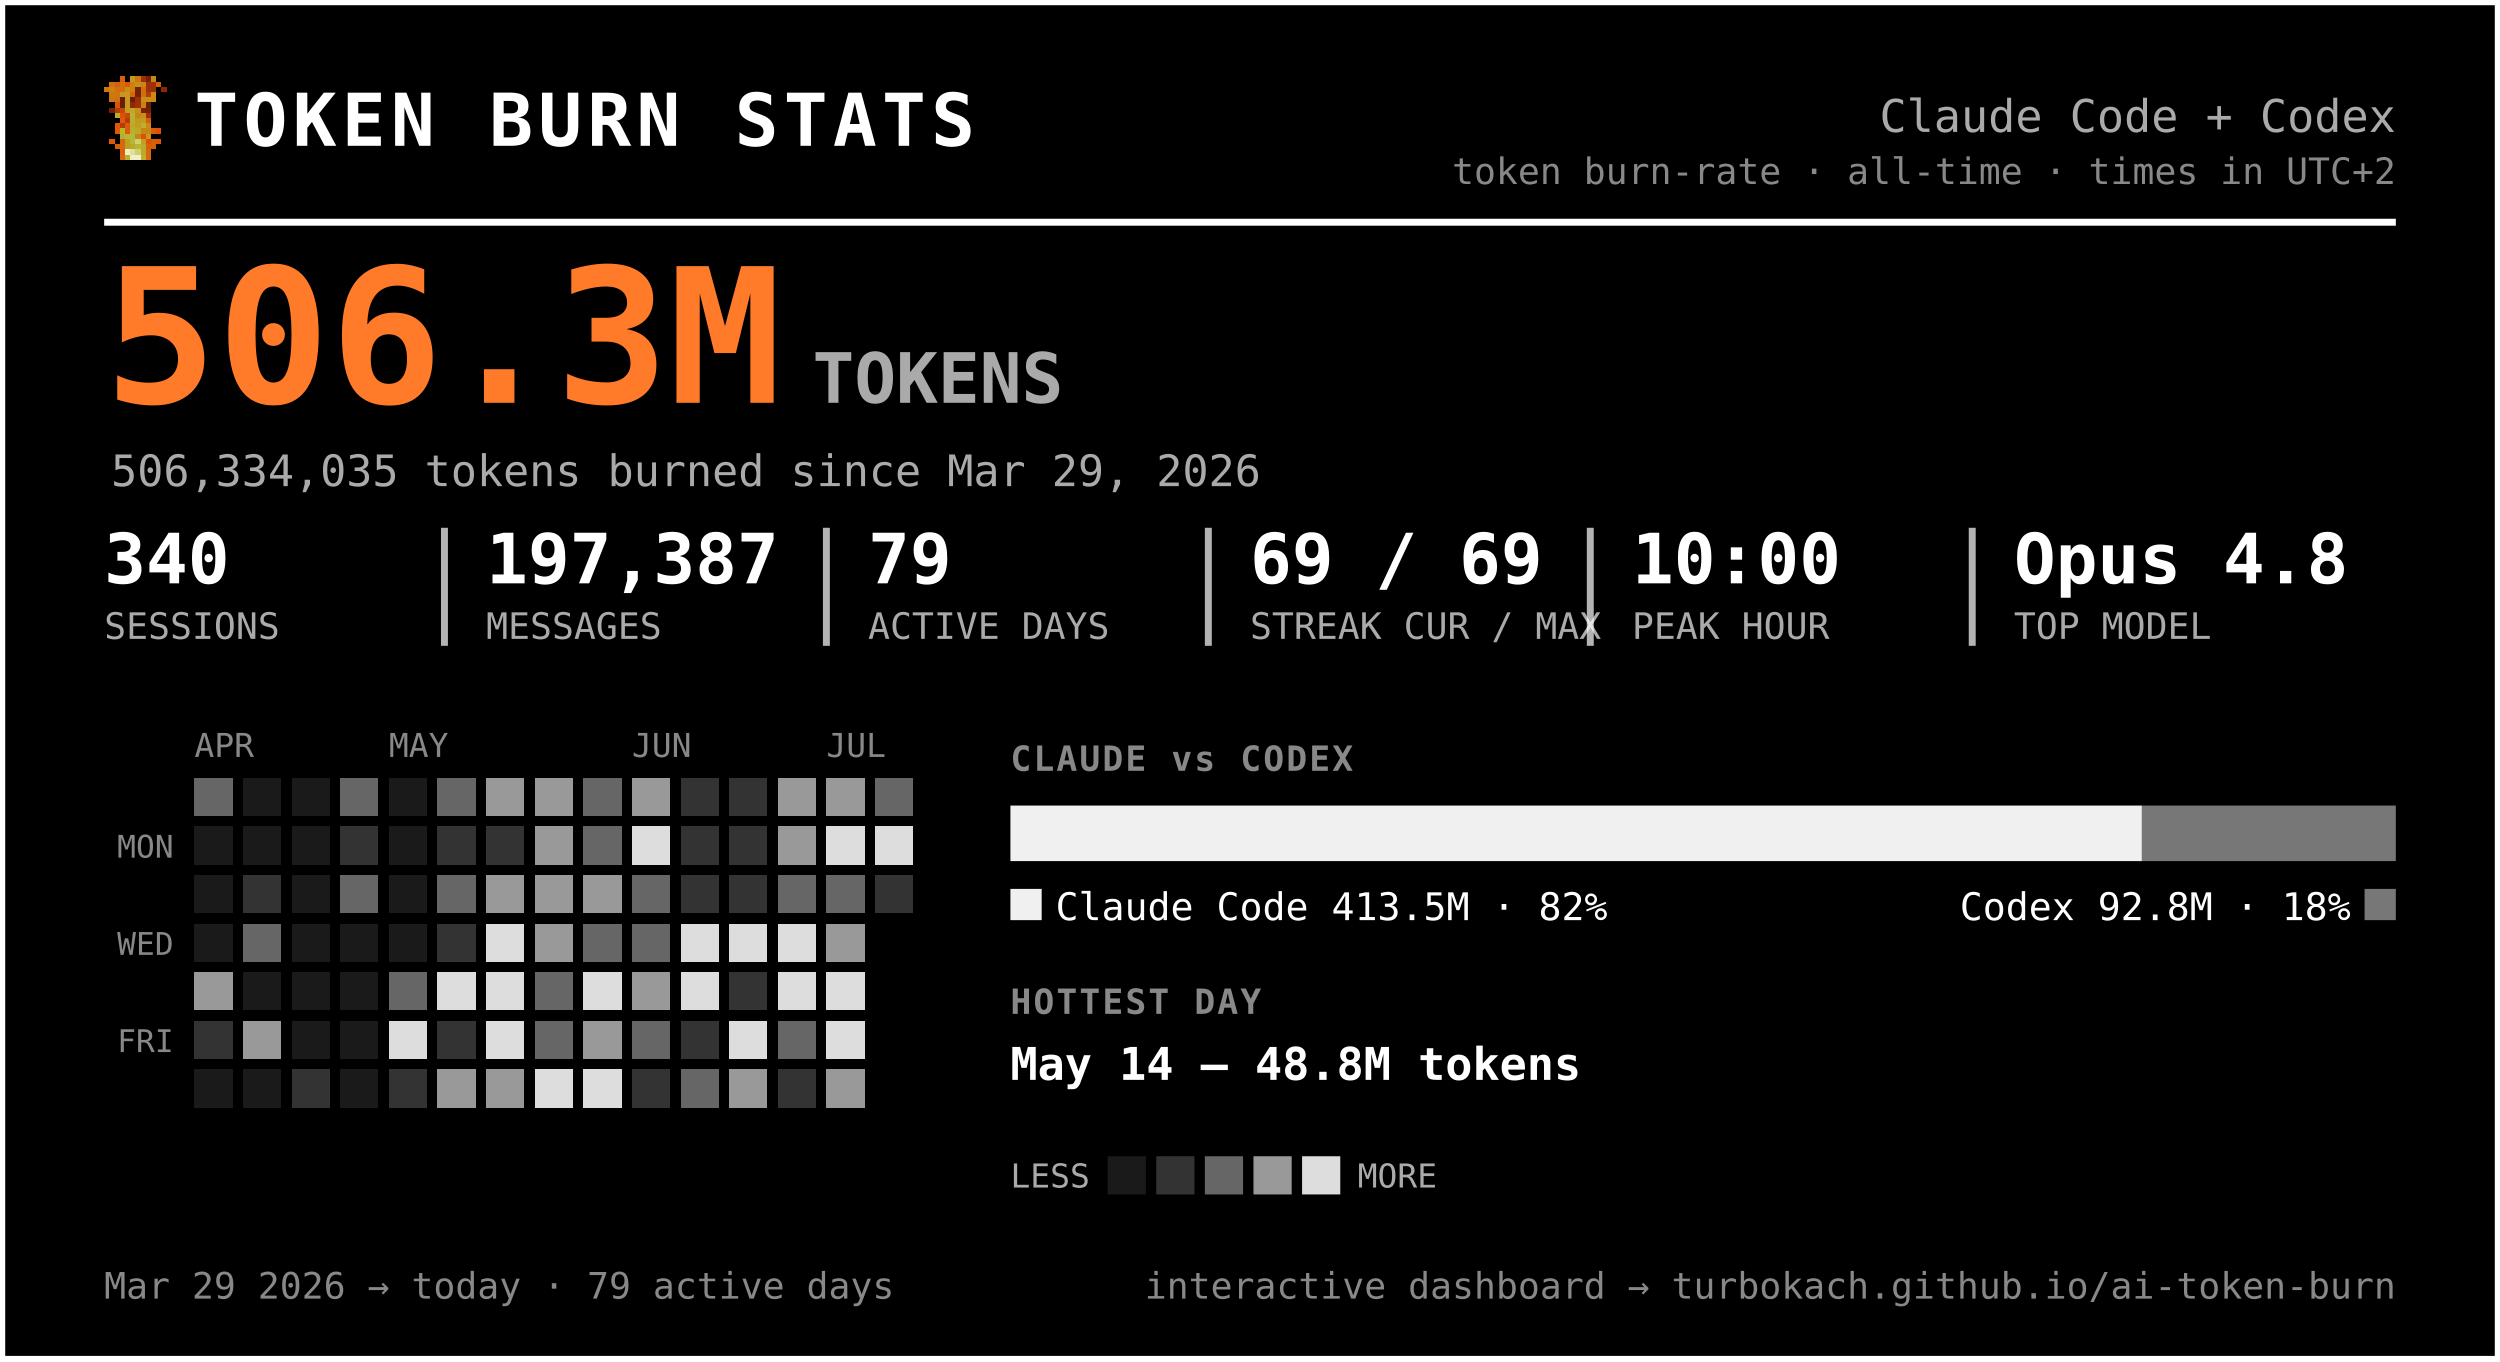
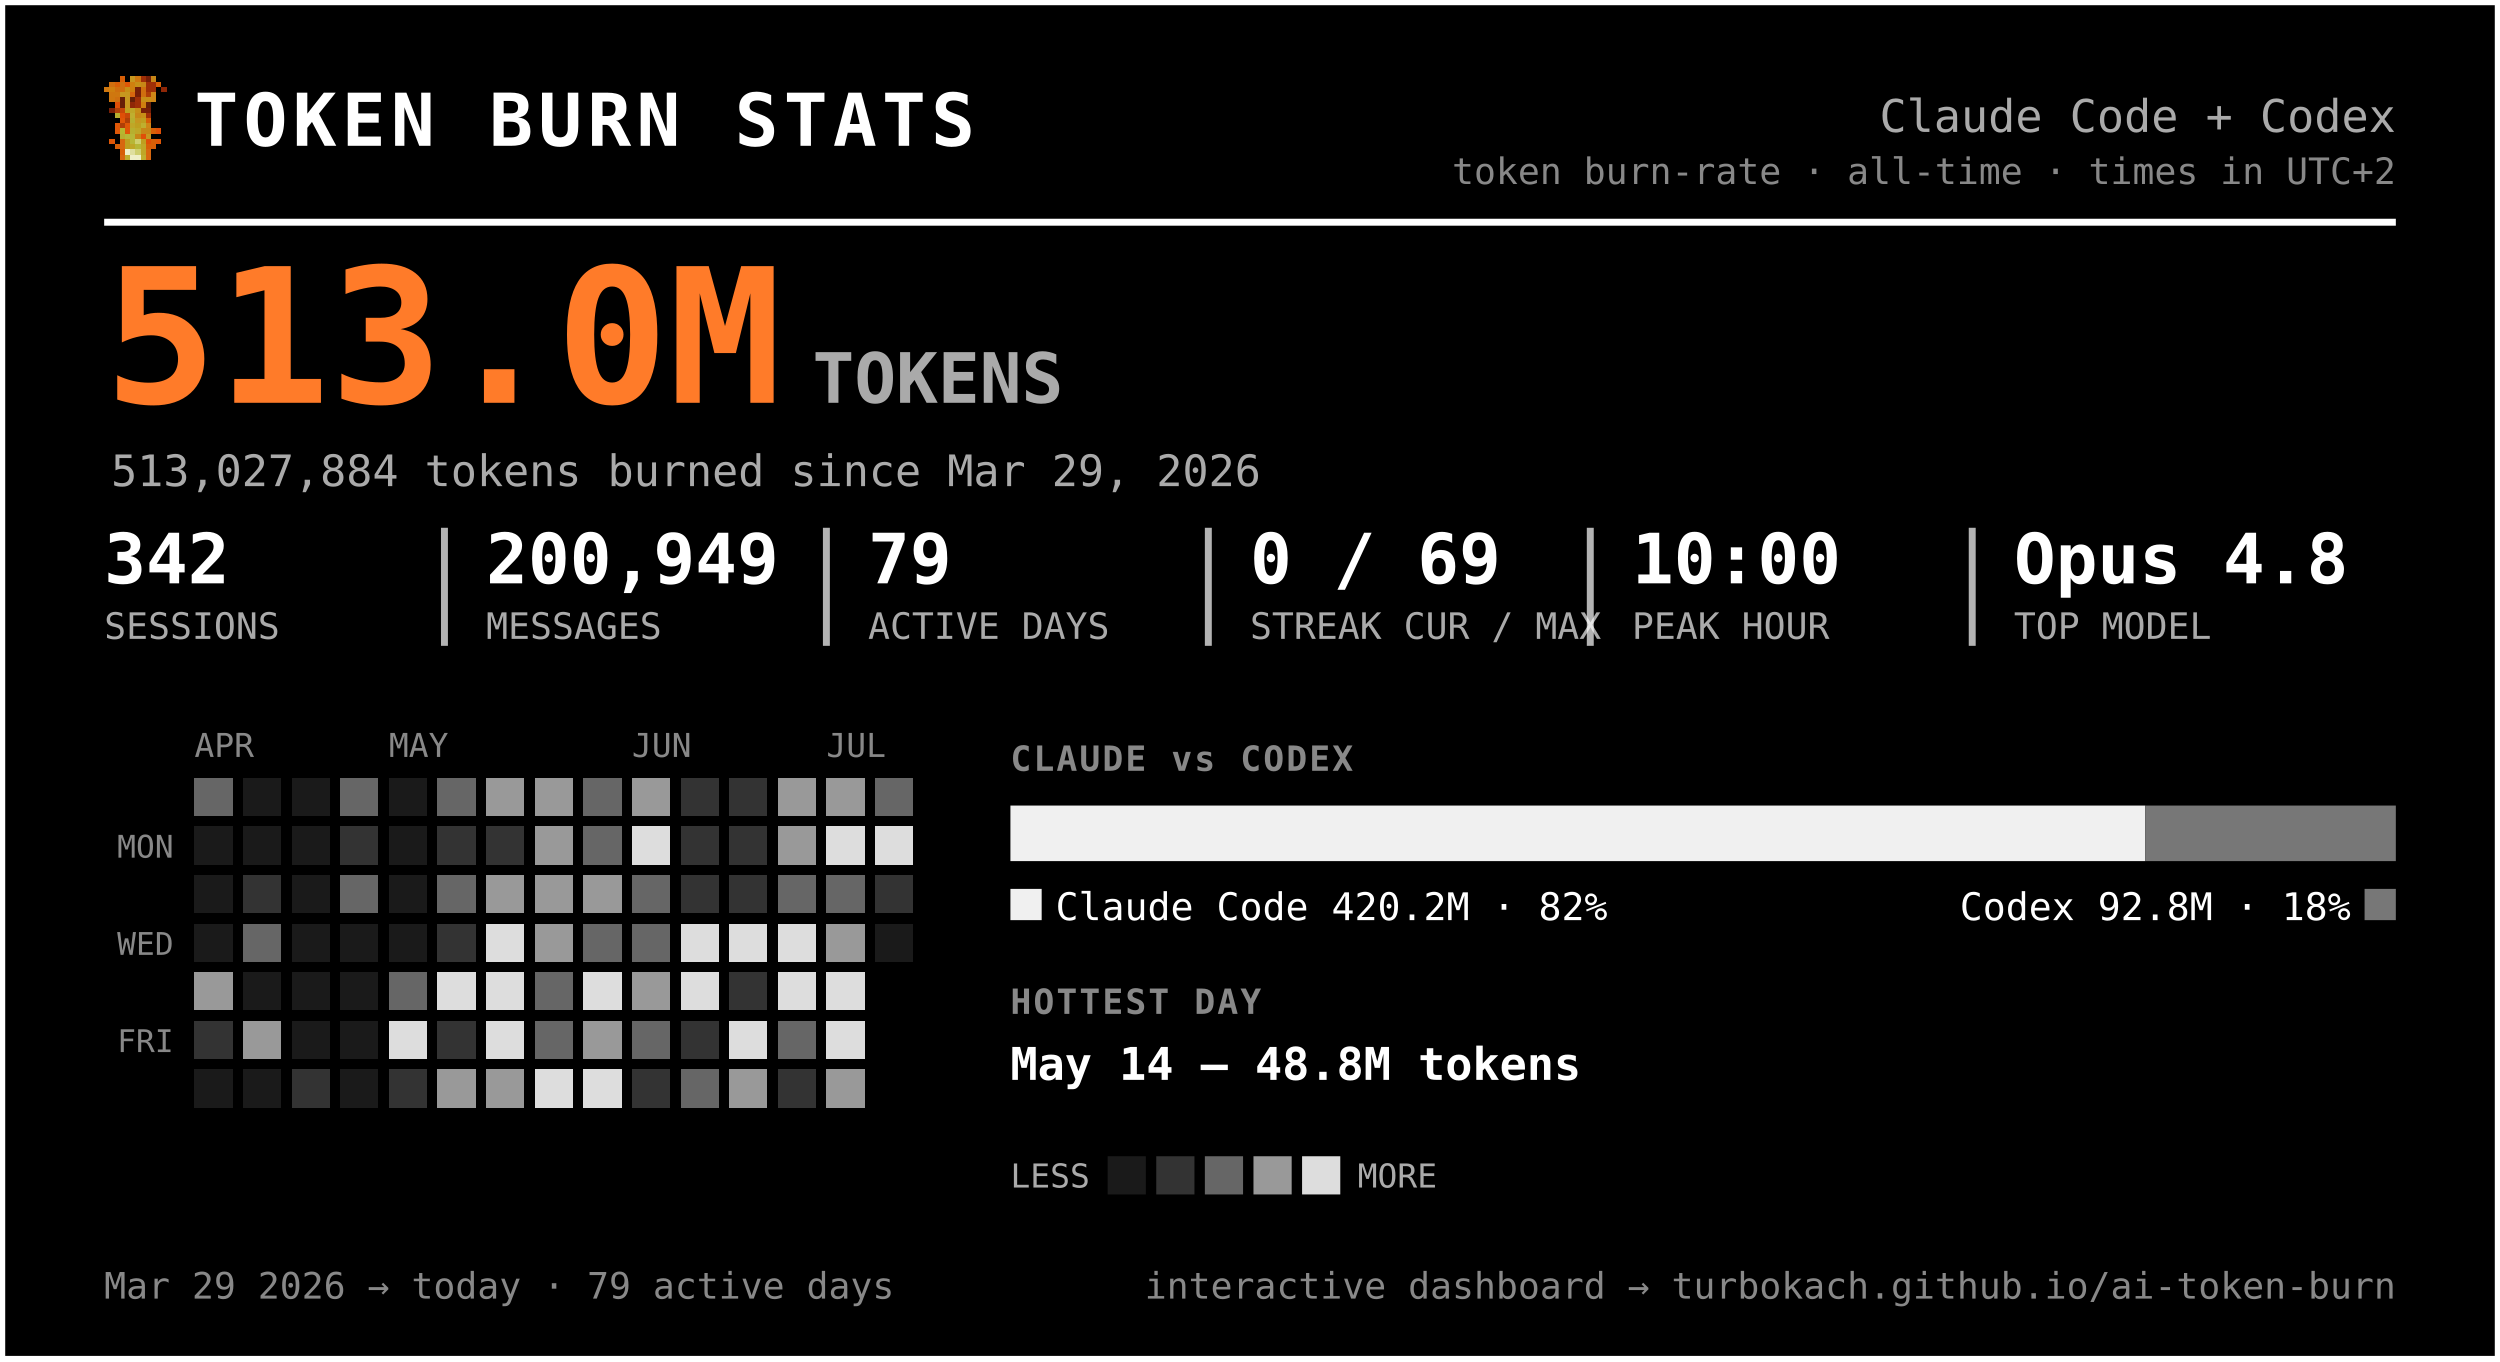
<svg xmlns="http://www.w3.org/2000/svg" width="720" height="392" viewBox="0 0 720 392" font-family="ui-monospace, 'SF Mono', 'Cascadia Code', Menlo, Consolas, monospace" role="img" aria-label="Token burn — Claude Code + Codex">
  <rect x="0.5" y="0.5" width="719" height="391" rx="0" fill="#000000" stroke="#ffffff" stroke-width="2" />
  <g transform="translate(30,22) scale(1.5)" shape-rendering="crispEdges">
    <rect x="3" y="0" width="1" height="1" fill="#d75f07" />
    <rect x="5" y="0" width="1" height="1" fill="#c7971f" />
    <rect x="6" y="0" width="1" height="1" fill="#cf770f" />
    <rect x="7" y="0" width="1" height="1" fill="#9f2f07" />
    <rect x="8" y="0" width="1" height="1" fill="#771f07" />
    <rect x="9" y="0" width="1" height="1" fill="#c78717" />
    <rect x="1" y="1" width="1" height="1" fill="#cf6f0f" />
    <rect x="2" y="1" width="1" height="1" fill="#d75f07" />
    <rect x="3" y="1" width="1" height="1" fill="#cf6f0f" />
    <rect x="4" y="1" width="1" height="1" fill="#df5707" />
    <rect x="5" y="1" width="1" height="1" fill="#cf7f0f" />
    <rect x="6" y="1" width="1" height="1" fill="#c78f17" />
    <rect x="7" y="1" width="1" height="1" fill="#c78717" />
    <rect x="8" y="1" width="1" height="1" fill="#9f2f07" />
    <rect x="9" y="1" width="1" height="1" fill="#9f2f07" />
    <rect x="10" y="1" width="1" height="1" fill="#d75f07" />
    <rect x="0" y="2" width="1" height="1" fill="#cf770f" />
    <rect x="1" y="2" width="1" height="1" fill="#cf7f0f" />
    <rect x="2" y="2" width="1" height="1" fill="#cf6f0f" />
    <rect x="3" y="2" width="1" height="1" fill="#cf6f0f" />
    <rect x="4" y="2" width="1" height="1" fill="#c78f17" />
    <rect x="5" y="2" width="1" height="1" fill="#cf7f0f" />
    <rect x="6" y="2" width="1" height="1" fill="#771f07" />
    <rect x="7" y="2" width="1" height="1" fill="#cf6f0f" />
    <rect x="8" y="2" width="1" height="1" fill="#9f2f07" />
    <rect x="9" y="2" width="1" height="1" fill="#9f2f07" />
    <rect x="11" y="2" width="1" height="1" fill="#8f2707" />
    <rect x="1" y="3" width="1" height="1" fill="#cf770f" />
    <rect x="2" y="3" width="1" height="1" fill="#cf770f" />
    <rect x="3" y="3" width="1" height="1" fill="#c7971f" />
    <rect x="4" y="3" width="1" height="1" fill="#c7971f" />
    <rect x="5" y="3" width="1" height="1" fill="#d7670f" />
    <rect x="6" y="3" width="1" height="1" fill="#771f07" />
    <rect x="7" y="3" width="1" height="1" fill="#cf6f0f" />
    <rect x="8" y="3" width="1" height="1" fill="#af3f07" />
    <rect x="9" y="3" width="1" height="1" fill="#cf8717" />
    <rect x="1" y="4" width="1" height="1" fill="#cf770f" />
    <rect x="2" y="4" width="1" height="1" fill="#cf6f0f" />
    <rect x="3" y="4" width="1" height="1" fill="#671f07" />
    <rect x="4" y="4" width="1" height="1" fill="#c7971f" />
    <rect x="5" y="4" width="1" height="1" fill="#671f07" />
    <rect x="6" y="4" width="1" height="1" fill="#9f2f07" />
    <rect x="7" y="4" width="1" height="1" fill="#c78f17" />
    <rect x="8" y="4" width="1" height="1" fill="#c78f17" />
    <rect x="9" y="4" width="1" height="1" fill="#cf8717" />
    <rect x="2" y="5" width="1" height="1" fill="#df4f07" />
    <rect x="3" y="5" width="1" height="1" fill="#671f07" />
    <rect x="4" y="5" width="1" height="1" fill="#c7971f" />
    <rect x="5" y="5" width="1" height="1" fill="#8f2707" />
    <rect x="6" y="5" width="1" height="1" fill="#9f2f07" />
    <rect x="7" y="5" width="1" height="1" fill="#cf7f0f" />
    <rect x="8" y="5" width="1" height="1" fill="#671f07" />
    <rect x="1" y="6" width="1" height="1" fill="#771f07" />
    <rect x="2" y="6" width="1" height="1" fill="#af3f07" />
    <rect x="3" y="6" width="1" height="1" fill="#c74707" />
    <rect x="4" y="6" width="1" height="1" fill="#bf9f1f" />
    <rect x="5" y="6" width="1" height="1" fill="#bfa727" />
    <rect x="6" y="6" width="1" height="1" fill="#c78f17" />
    <rect x="7" y="6" width="1" height="1" fill="#771f07" />
    <rect x="8" y="6" width="1" height="1" fill="#771f07" />
    <rect x="2" y="7" width="1" height="1" fill="#b7af2f" />
    <rect x="3" y="7" width="1" height="1" fill="#df4f07" />
    <rect x="4" y="7" width="1" height="1" fill="#c74707" />
    <rect x="5" y="7" width="1" height="1" fill="#bfaf2f" />
    <rect x="6" y="7" width="1" height="1" fill="#c78717" />
    <rect x="7" y="7" width="1" height="1" fill="#c78f17" />
    <rect x="8" y="7" width="1" height="1" fill="#9f2f07" />
    <rect x="3" y="8" width="1" height="1" fill="#df5707" />
    <rect x="4" y="8" width="1" height="1" fill="#af3f07" />
    <rect x="5" y="8" width="1" height="1" fill="#b7af2f" />
    <rect x="6" y="8" width="1" height="1" fill="#c7971f" />
    <rect x="7" y="8" width="1" height="1" fill="#bf9f1f" />
    <rect x="8" y="8" width="1" height="1" fill="#d75f07" />
    <rect x="2" y="9" width="1" height="1" fill="#df5707" />
    <rect x="3" y="9" width="1" height="1" fill="#af3f07" />
    <rect x="4" y="9" width="1" height="1" fill="#df5707" />
    <rect x="5" y="9" width="1" height="1" fill="#bfa727" />
    <rect x="6" y="9" width="1" height="1" fill="#bf9f1f" />
    <rect x="7" y="9" width="1" height="1" fill="#bfaf2f" />
    <rect x="8" y="9" width="1" height="1" fill="#cf8717" />
    <rect x="2" y="10" width="1" height="1" fill="#df5707" />
    <rect x="3" y="10" width="1" height="1" fill="#b7b72f" />
    <rect x="4" y="10" width="1" height="1" fill="#df5707" />
    <rect x="5" y="10" width="1" height="1" fill="#b7af2f" />
    <rect x="6" y="10" width="1" height="1" fill="#bfa727" />
    <rect x="7" y="10" width="1" height="1" fill="#c78717" />
    <rect x="8" y="10" width="1" height="1" fill="#c78717" />
    <rect x="9" y="10" width="1" height="1" fill="#d75f07" />
    <rect x="10" y="10" width="1" height="1" fill="#df4f07" />
    <rect x="3" y="11" width="1" height="1" fill="#b7af2f" />
    <rect x="4" y="11" width="1" height="1" fill="#b7b737" />
    <rect x="5" y="11" width="1" height="1" fill="#b7b737" />
    <rect x="6" y="11" width="1" height="1" fill="#c78717" />
    <rect x="7" y="11" width="1" height="1" fill="#df4f07" />
    <rect x="8" y="11" width="1" height="1" fill="#c7971f" />
    <rect x="1" y="12" width="1" height="1" fill="#df5707" />
    <rect x="3" y="12" width="1" height="1" fill="#d7670f" />
    <rect x="4" y="12" width="1" height="1" fill="#bf9f1f" />
    <rect x="5" y="12" width="1" height="1" fill="#b7b737" />
    <rect x="6" y="12" width="1" height="1" fill="#cfcf6f" />
    <rect x="7" y="12" width="1" height="1" fill="#bf9f1f" />
    <rect x="8" y="12" width="1" height="1" fill="#df4f07" />
    <rect x="9" y="12" width="1" height="1" fill="#d75f07" />
    <rect x="10" y="12" width="1" height="1" fill="#df5707" />
    <rect x="2" y="13" width="1" height="1" fill="#d75f07" />
    <rect x="3" y="13" width="1" height="1" fill="#d7670f" />
    <rect x="4" y="13" width="1" height="1" fill="#bf9f1f" />
    <rect x="5" y="13" width="1" height="1" fill="#bfa727" />
    <rect x="6" y="13" width="1" height="1" fill="#b7b737" />
    <rect x="7" y="13" width="1" height="1" fill="#bfa727" />
    <rect x="8" y="13" width="1" height="1" fill="#d75f07" />
    <rect x="9" y="13" width="1" height="1" fill="#d75f07" />
    <rect x="3" y="14" width="1" height="1" fill="#d75f07" />
    <rect x="4" y="14" width="1" height="1" fill="#efefc7" />
    <rect x="5" y="14" width="1" height="1" fill="#dfdf9f" />
    <rect x="6" y="14" width="1" height="1" fill="#cfcf6f" />
    <rect x="7" y="14" width="1" height="1" fill="#bfa727" />
    <rect x="8" y="14" width="1" height="1" fill="#d7670f" />
    <rect x="3" y="15" width="1" height="1" fill="#d7670f" />
    <rect x="4" y="15" width="1" height="1" fill="#bfaf2f" />
    <rect x="5" y="15" width="1" height="1" fill="#efefc7" />
    <rect x="6" y="15" width="1" height="1" fill="#efefc7" />
    <rect x="7" y="15" width="1" height="1" fill="#bfaf2f" />
    <rect x="8" y="15" width="1" height="1" fill="#d7670f" />
  </g>
  <text x="56.0" y="42.0" font-size="21" fill="#ffffff" font-weight="800" letter-spacing="1.5">TOKEN BURN STATS</text>
  <text x="690.0" y="38.0" font-size="13" fill="#aaaaaa" text-anchor="end">Claude Code + Codex</text>
  <text x="690.0" y="53.0" font-size="10.5" fill="#888888" text-anchor="end">token burn-rate · all-time · times in UTC+2</text>
  <line x1="30" y1="64" x2="690" y2="64" stroke="#ffffff" stroke-width="2" />
-   <text x="30.0" y="116.0" font-size="54" fill="#ff7b29" font-weight="800">506.3M</text>
+   <text x="30.0" y="116.0" font-size="54" fill="#ff7b29" font-weight="800">513.0M</text>
  <text x="234.0" y="116.0" font-size="20" fill="#aaaaaa" font-weight="600">TOKENS</text>
-   <text x="32.0" y="140.0" font-size="12.5" fill="#aaaaaa">506,334,035 tokens burned since Mar 29, 2026</text>
-   <text x="30.0" y="168.0" font-size="20" fill="#ffffff" font-weight="700">340</text>
+   <text x="32.0" y="140.0" font-size="12.5" fill="#aaaaaa">513,027,884 tokens burned since Mar 29, 2026</text>
+   <text x="30.0" y="168.0" font-size="20" fill="#ffffff" font-weight="700">342</text>
  <text x="30.0" y="184.0" font-size="10.5" fill="#aaaaaa">SESSIONS</text>
-   <text x="140.0" y="168.0" font-size="20" fill="#ffffff" font-weight="700">197,387</text>
+   <text x="140.0" y="168.0" font-size="20" fill="#ffffff" font-weight="700">200,949</text>
  <text x="140.0" y="184.0" font-size="10.5" fill="#aaaaaa">MESSAGES</text>
  <line x1="128.0" y1="152" x2="128.0" y2="186" stroke="#ffffff" stroke-width="2" opacity="0.7" />
  <text x="250.0" y="168.0" font-size="20" fill="#ffffff" font-weight="700">79</text>
  <text x="250.0" y="184.0" font-size="10.5" fill="#aaaaaa">ACTIVE DAYS</text>
  <line x1="238.0" y1="152" x2="238.0" y2="186" stroke="#ffffff" stroke-width="2" opacity="0.7" />
-   <text x="360.0" y="168.0" font-size="20" fill="#ffffff" font-weight="700">69 / 69</text>
+   <text x="360.0" y="168.0" font-size="20" fill="#ffffff" font-weight="700">0 / 69</text>
  <text x="360.0" y="184.0" font-size="10.5" fill="#aaaaaa">STREAK CUR / MAX</text>
  <line x1="348.0" y1="152" x2="348.0" y2="186" stroke="#ffffff" stroke-width="2" opacity="0.7" />
  <text x="470.0" y="168.0" font-size="20" fill="#ffffff" font-weight="700">10:00</text>
  <text x="470.0" y="184.0" font-size="10.5" fill="#aaaaaa">PEAK HOUR</text>
  <line x1="458.0" y1="152" x2="458.0" y2="186" stroke="#ffffff" stroke-width="2" opacity="0.7" />
  <text x="580.0" y="168.0" font-size="20" fill="#ffffff" font-weight="700">Opus 4.8</text>
  <text x="580.0" y="184.0" font-size="10.5" fill="#aaaaaa">TOP MODEL</text>
  <line x1="568.0" y1="152" x2="568.0" y2="186" stroke="#ffffff" stroke-width="2" opacity="0.7" />
  <text x="56.0" y="218.0" font-size="9.5" fill="#888888">APR</text>
  <text x="112.0" y="218.0" font-size="9.5" fill="#888888">MAY</text>
  <text x="182.0" y="218.0" font-size="9.5" fill="#888888">JUN</text>
  <text x="238.0" y="218.0" font-size="9.5" fill="#888888">JUL</text>
  <text x="50.0" y="247.0" font-size="9" fill="#888888" text-anchor="end">MON</text>
  <text x="50.0" y="275.0" font-size="9" fill="#888888" text-anchor="end">WED</text>
  <text x="50.0" y="303.0" font-size="9" fill="#888888" text-anchor="end">FRI</text>
  <g shape-rendering="crispEdges">
    <rect x="126" y="238" width="11" height="11" rx="0" fill="#333333" />
    <rect x="126" y="252" width="11" height="11" rx="0" fill="#666666" />
    <rect x="126" y="266" width="11" height="11" rx="0" fill="#333333" />
    <rect x="126" y="280" width="11" height="11" rx="0" fill="#dddddd" />
    <rect x="126" y="294" width="11" height="11" rx="0" fill="#333333" />
    <rect x="126" y="308" width="11" height="11" rx="0" fill="#999999" />
    <rect x="140" y="224" width="11" height="11" rx="0" fill="#999999" />
    <rect x="140" y="238" width="11" height="11" rx="0" fill="#333333" />
    <rect x="140" y="252" width="11" height="11" rx="0" fill="#999999" />
    <rect x="140" y="266" width="11" height="11" rx="0" fill="#dddddd" />
    <rect x="140" y="280" width="11" height="11" rx="0" fill="#dddddd" />
    <rect x="140" y="294" width="11" height="11" rx="0" fill="#dddddd" />
    <rect x="140" y="308" width="11" height="11" rx="0" fill="#999999" />
    <rect x="154" y="224" width="11" height="11" rx="0" fill="#999999" />
    <rect x="154" y="238" width="11" height="11" rx="0" fill="#999999" />
    <rect x="154" y="252" width="11" height="11" rx="0" fill="#999999" />
    <rect x="154" y="266" width="11" height="11" rx="0" fill="#999999" />
    <rect x="154" y="280" width="11" height="11" rx="0" fill="#666666" />
    <rect x="154" y="294" width="11" height="11" rx="0" fill="#666666" />
    <rect x="154" y="308" width="11" height="11" rx="0" fill="#dddddd" />
    <rect x="168" y="224" width="11" height="11" rx="0" fill="#666666" />
    <rect x="168" y="238" width="11" height="11" rx="0" fill="#666666" />
    <rect x="168" y="252" width="11" height="11" rx="0" fill="#999999" />
    <rect x="168" y="266" width="11" height="11" rx="0" fill="#666666" />
    <rect x="168" y="280" width="11" height="11" rx="0" fill="#dddddd" />
    <rect x="168" y="294" width="11" height="11" rx="0" fill="#999999" />
    <rect x="168" y="308" width="11" height="11" rx="0" fill="#dddddd" />
    <rect x="182" y="224" width="11" height="11" rx="0" fill="#999999" />
    <rect x="182" y="238" width="11" height="11" rx="0" fill="#dddddd" />
    <rect x="182" y="252" width="11" height="11" rx="0" fill="#666666" />
    <rect x="182" y="266" width="11" height="11" rx="0" fill="#666666" />
    <rect x="182" y="280" width="11" height="11" rx="0" fill="#999999" />
    <rect x="182" y="294" width="11" height="11" rx="0" fill="#666666" />
    <rect x="182" y="308" width="11" height="11" rx="0" fill="#333333" />
    <rect x="196" y="224" width="11" height="11" rx="0" fill="#333333" />
    <rect x="196" y="238" width="11" height="11" rx="0" fill="#333333" />
    <rect x="196" y="252" width="11" height="11" rx="0" fill="#333333" />
    <rect x="196" y="266" width="11" height="11" rx="0" fill="#dddddd" />
    <rect x="196" y="280" width="11" height="11" rx="0" fill="#dddddd" />
    <rect x="196" y="294" width="11" height="11" rx="0" fill="#333333" />
    <rect x="196" y="308" width="11" height="11" rx="0" fill="#666666" />
    <rect x="210" y="224" width="11" height="11" rx="0" fill="#333333" />
    <rect x="210" y="238" width="11" height="11" rx="0" fill="#333333" />
    <rect x="210" y="252" width="11" height="11" rx="0" fill="#333333" />
    <rect x="210" y="266" width="11" height="11" rx="0" fill="#dddddd" />
    <rect x="210" y="280" width="11" height="11" rx="0" fill="#333333" />
    <rect x="210" y="294" width="11" height="11" rx="0" fill="#dddddd" />
    <rect x="210" y="308" width="11" height="11" rx="0" fill="#999999" />
    <rect x="224" y="224" width="11" height="11" rx="0" fill="#999999" />
    <rect x="224" y="238" width="11" height="11" rx="0" fill="#999999" />
    <rect x="224" y="252" width="11" height="11" rx="0" fill="#666666" />
    <rect x="224" y="266" width="11" height="11" rx="0" fill="#dddddd" />
    <rect x="224" y="280" width="11" height="11" rx="0" fill="#dddddd" />
    <rect x="224" y="294" width="11" height="11" rx="0" fill="#666666" />
    <rect x="224" y="308" width="11" height="11" rx="0" fill="#333333" />
    <rect x="238" y="224" width="11" height="11" rx="0" fill="#999999" />
    <rect x="238" y="238" width="11" height="11" rx="0" fill="#dddddd" />
    <rect x="238" y="252" width="11" height="11" rx="0" fill="#666666" />
    <rect x="238" y="266" width="11" height="11" rx="0" fill="#999999" />
    <rect x="238" y="280" width="11" height="11" rx="0" fill="#dddddd" />
    <rect x="238" y="294" width="11" height="11" rx="0" fill="#dddddd" />
    <rect x="238" y="308" width="11" height="11" rx="0" fill="#999999" />
    <rect x="252" y="224" width="11" height="11" rx="0" fill="#666666" />
    <rect x="252" y="238" width="11" height="11" rx="0" fill="#dddddd" />
    <rect x="252" y="252" width="11" height="11" rx="0" fill="#333333" />
    <rect x="56" y="224" width="11" height="11" rx="0" fill="#666666" />
    <rect x="56" y="280" width="11" height="11" rx="0" fill="#999999" />
    <rect x="56" y="294" width="11" height="11" rx="0" fill="#333333" />
    <rect x="70" y="252" width="11" height="11" rx="0" fill="#333333" />
    <rect x="70" y="266" width="11" height="11" rx="0" fill="#666666" />
    <rect x="70" y="294" width="11" height="11" rx="0" fill="#999999" />
    <rect x="84" y="308" width="11" height="11" rx="0" fill="#333333" />
    <rect x="98" y="224" width="11" height="11" rx="0" fill="#666666" />
    <rect x="98" y="238" width="11" height="11" rx="0" fill="#333333" />
    <rect x="98" y="252" width="11" height="11" rx="0" fill="#666666" />
    <rect x="112" y="280" width="11" height="11" rx="0" fill="#666666" />
    <rect x="112" y="294" width="11" height="11" rx="0" fill="#dddddd" />
    <rect x="112" y="308" width="11" height="11" rx="0" fill="#333333" />
    <rect x="126" y="224" width="11" height="11" rx="0" fill="#666666" />
    <rect x="56" y="238" width="11" height="11" rx="0" fill="#1a1a1a" />
    <rect x="56" y="252" width="11" height="11" rx="0" fill="#1a1a1a" />
    <rect x="56" y="266" width="11" height="11" rx="0" fill="#1a1a1a" />
    <rect x="56" y="308" width="11" height="11" rx="0" fill="#1a1a1a" />
    <rect x="70" y="224" width="11" height="11" rx="0" fill="#1a1a1a" />
    <rect x="70" y="238" width="11" height="11" rx="0" fill="#1a1a1a" />
    <rect x="70" y="280" width="11" height="11" rx="0" fill="#1a1a1a" />
    <rect x="70" y="308" width="11" height="11" rx="0" fill="#1a1a1a" />
    <rect x="84" y="224" width="11" height="11" rx="0" fill="#1a1a1a" />
    <rect x="84" y="238" width="11" height="11" rx="0" fill="#1a1a1a" />
    <rect x="84" y="252" width="11" height="11" rx="0" fill="#1a1a1a" />
    <rect x="84" y="266" width="11" height="11" rx="0" fill="#1a1a1a" />
    <rect x="84" y="280" width="11" height="11" rx="0" fill="#1a1a1a" />
    <rect x="84" y="294" width="11" height="11" rx="0" fill="#1a1a1a" />
    <rect x="98" y="266" width="11" height="11" rx="0" fill="#1a1a1a" />
    <rect x="98" y="280" width="11" height="11" rx="0" fill="#1a1a1a" />
    <rect x="98" y="294" width="11" height="11" rx="0" fill="#1a1a1a" />
    <rect x="98" y="308" width="11" height="11" rx="0" fill="#1a1a1a" />
    <rect x="112" y="224" width="11" height="11" rx="0" fill="#1a1a1a" />
    <rect x="112" y="238" width="11" height="11" rx="0" fill="#1a1a1a" />
    <rect x="112" y="252" width="11" height="11" rx="0" fill="#1a1a1a" />
    <rect x="112" y="266" width="11" height="11" rx="0" fill="#1a1a1a" />
+     <rect x="252" y="266" width="11" height="11" rx="0" fill="#1a1a1a" />
  </g>
  <text x="291.0" y="222.0" font-size="10" fill="#888888" font-weight="700" letter-spacing="0.6">CLAUDE vs CODEX</text>
-   <path d="M291.00,232 H616.87 L616.87,232 V248.00 L616.87,248.00 H291.00 L291.00,248.00 V232.00 L291.00,232.00 Z" fill="#f0f0f0" />
-   <path d="M616.87,232 H690.00 L690.00,232 V248.00 L690.00,248.00 H616.87 L616.87,248.00 V232.00 L616.87,232.00 Z" fill="#777777" />
+   <path d="M291.00,232 H617.83 L617.83,232 V248.00 L617.83,248.00 H291.00 L291.00,248.00 V232.00 L291.00,232.00 Z" fill="#f0f0f0" />
+   <path d="M617.83,232 H690.00 L690.00,232 V248.00 L690.00,248.00 H617.83 L617.83,248.00 V232.00 L617.83,232.00 Z" fill="#777777" />
  <rect x="291" y="256" width="9" height="9" rx="0" fill="#f0f0f0" />
-   <text x="304.0" y="265.0" font-size="11" fill="#ffffff">Claude Code  413.5M · 82%</text>
+   <text x="304.0" y="265.0" font-size="11" fill="#ffffff">Claude Code  420.2M · 82%</text>
  <rect x="681.0" y="256" width="9" height="9" rx="0" fill="#777777" />
  <text x="677.0" y="265.0" font-size="11" fill="#ffffff" text-anchor="end">Codex  92.8M · 18%</text>
  <text x="291.0" y="292.0" font-size="10" fill="#888888" font-weight="700" letter-spacing="0.6">HOTTEST DAY</text>
  <text x="291.0" y="311.0" font-size="13" fill="#ffffff" font-weight="600">May 14 — 48.8M tokens</text>
  <text x="291.0" y="342.0" font-size="9.5" fill="#aaaaaa">LESS</text>
  <rect x="319" y="333" width="11" height="11" rx="0" fill="#1a1a1a" />
  <rect x="333" y="333" width="11" height="11" rx="0" fill="#333333" />
  <rect x="347" y="333" width="11" height="11" rx="0" fill="#666666" />
  <rect x="361" y="333" width="11" height="11" rx="0" fill="#999999" />
  <rect x="375" y="333" width="11" height="11" rx="0" fill="#dddddd" />
  <text x="391.0" y="342.0" font-size="9.5" fill="#aaaaaa">MORE</text>
  <text x="30.0" y="374.0" font-size="10.5" fill="#888888">Mar 29 2026 → today  ·  79 active days</text>
  <text x="690.0" y="374.0" font-size="10.5" fill="#888888" text-anchor="end">interactive dashboard → turbokach.github.io/ai-token-burn</text>
</svg>
